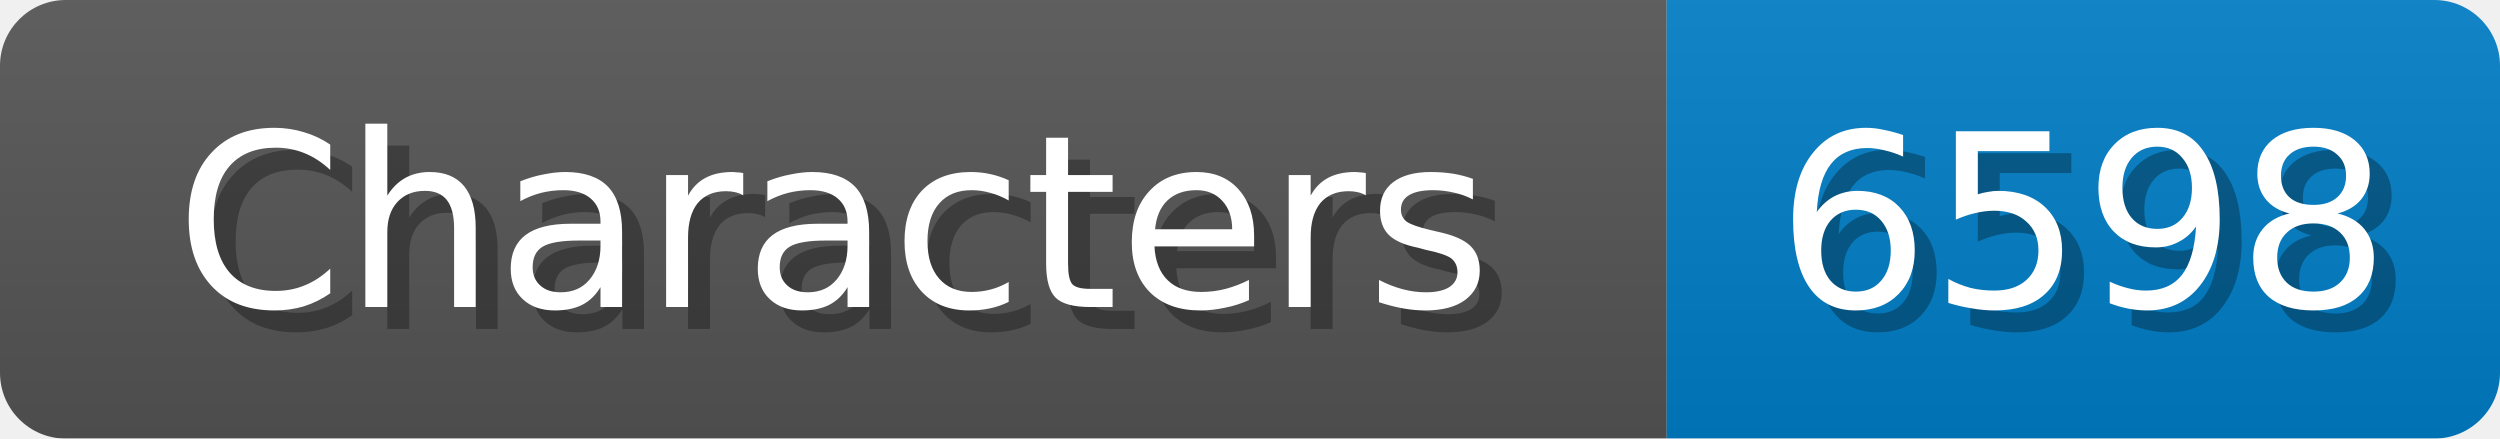
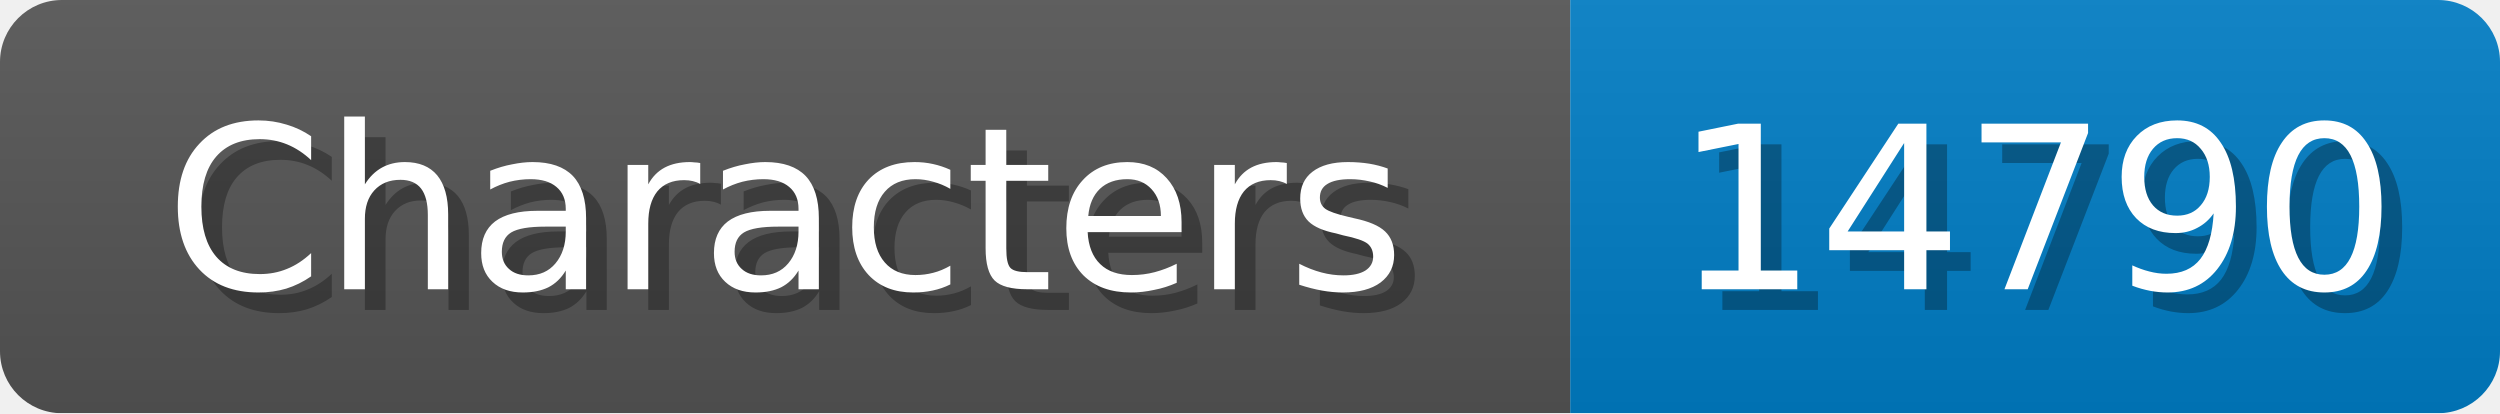
- <svg xmlns="http://www.w3.org/2000/svg" width="114" height="20">
+ <svg xmlns="http://www.w3.org/2000/svg" width="121" height="20">
  <linearGradient id="b" x2="0" y2="100%">
    <stop offset="0" stop-color="#bbb" stop-opacity=".1" />
    <stop offset="1" stop-opacity=".1" />
  </linearGradient>
  <mask id="anybadge_1">
-     <rect width="114" height="20" rx="3" fill="#fff" />
+     <rect width="121" height="20" rx="3" fill="#fff" />
  </mask>
  <g mask="url(#anybadge_1)">
    <path fill="#555" d="M0 0h76v20H0z" />
-     <path fill="#007ec6" d="M76 0h38v20H76z" />
-     <path fill="url(#b)" d="M0 0h114v20H0z" />
+     <path fill="#007ec6" d="M76 0h45v20H76z" />
+     <path fill="url(#b)" d="M0 0h121v20H0z" />
  </g>
  <g fill="#fff" text-anchor="middle" font-family="DejaVu Sans,Verdana,Geneva,sans-serif" font-size="11">
    <text x="39.0" y="15" fill="#010101" fill-opacity=".3">Characters</text>
    <text x="38.0" y="14">Characters</text>
  </g>
  <g fill="#fff" text-anchor="middle" font-family="DejaVu Sans,Verdana,Geneva,sans-serif" font-size="11">
-     <text x="96.0" y="15" fill="#010101" fill-opacity=".3">6598</text>
-     <text x="95.0" y="14">6598</text>
+     <text x="99.5" y="15" fill="#010101" fill-opacity=".3">14790</text>
+     <text x="98.5" y="14">14790</text>
  </g>
</svg>
